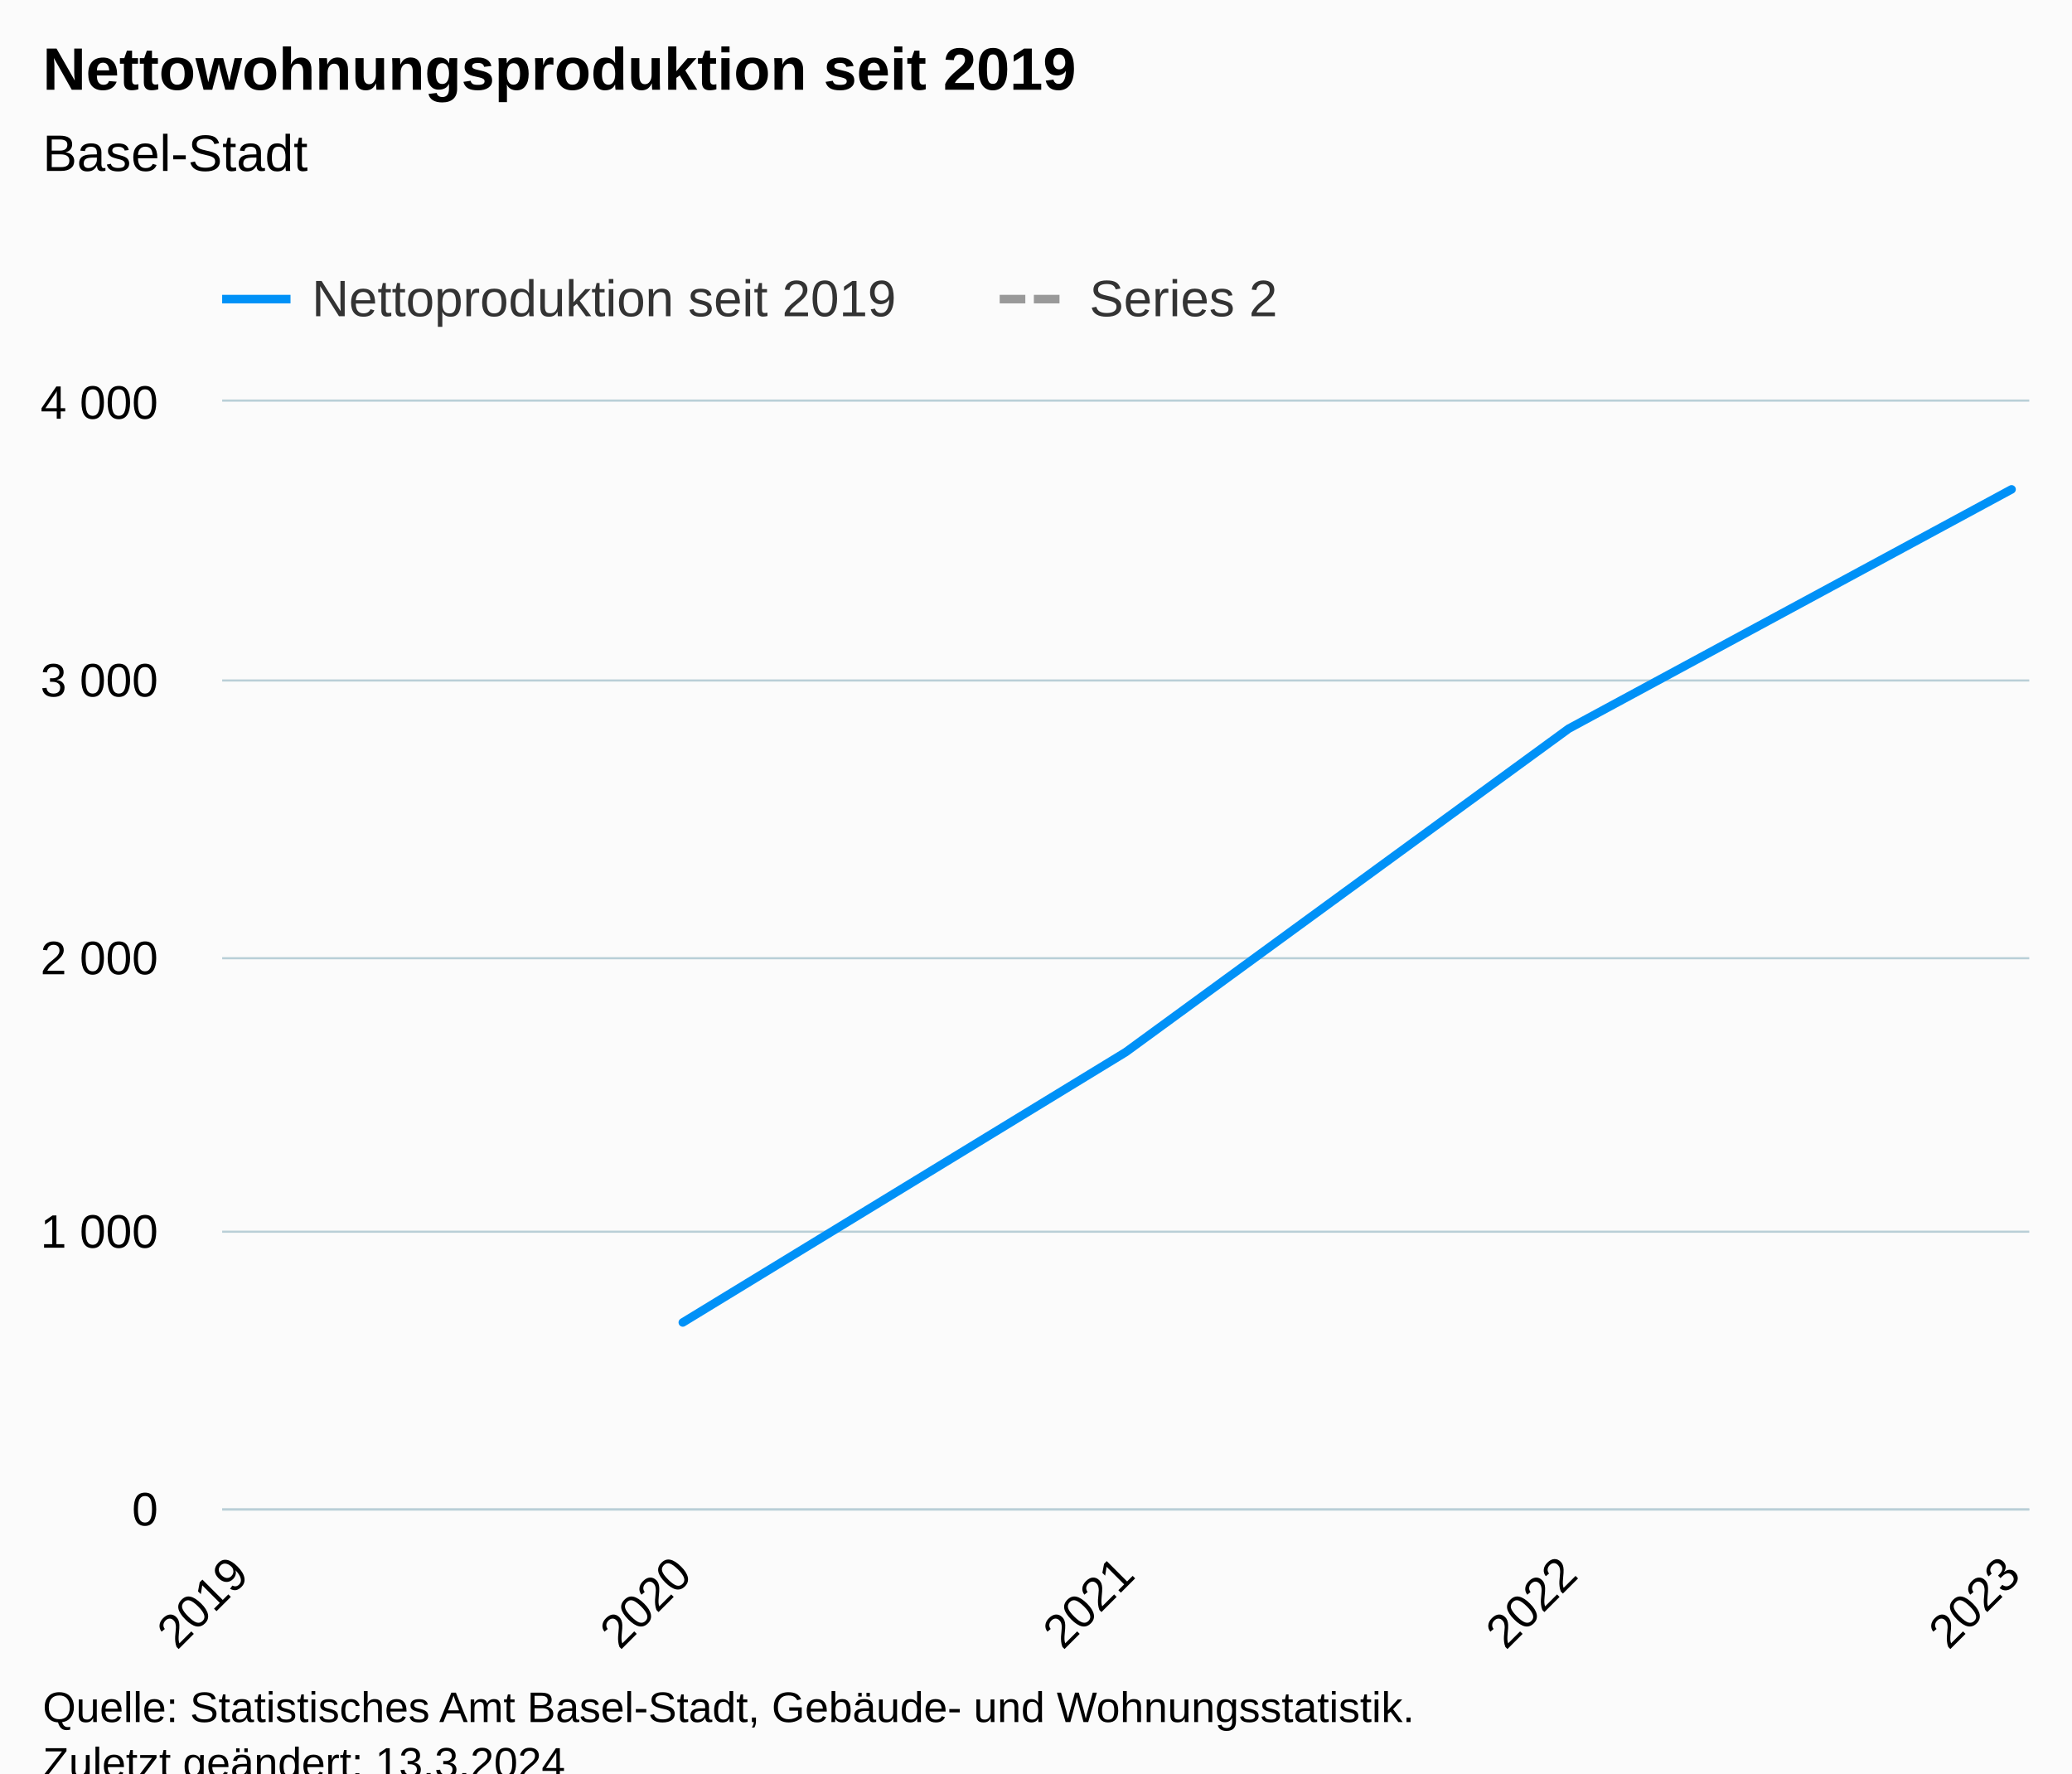
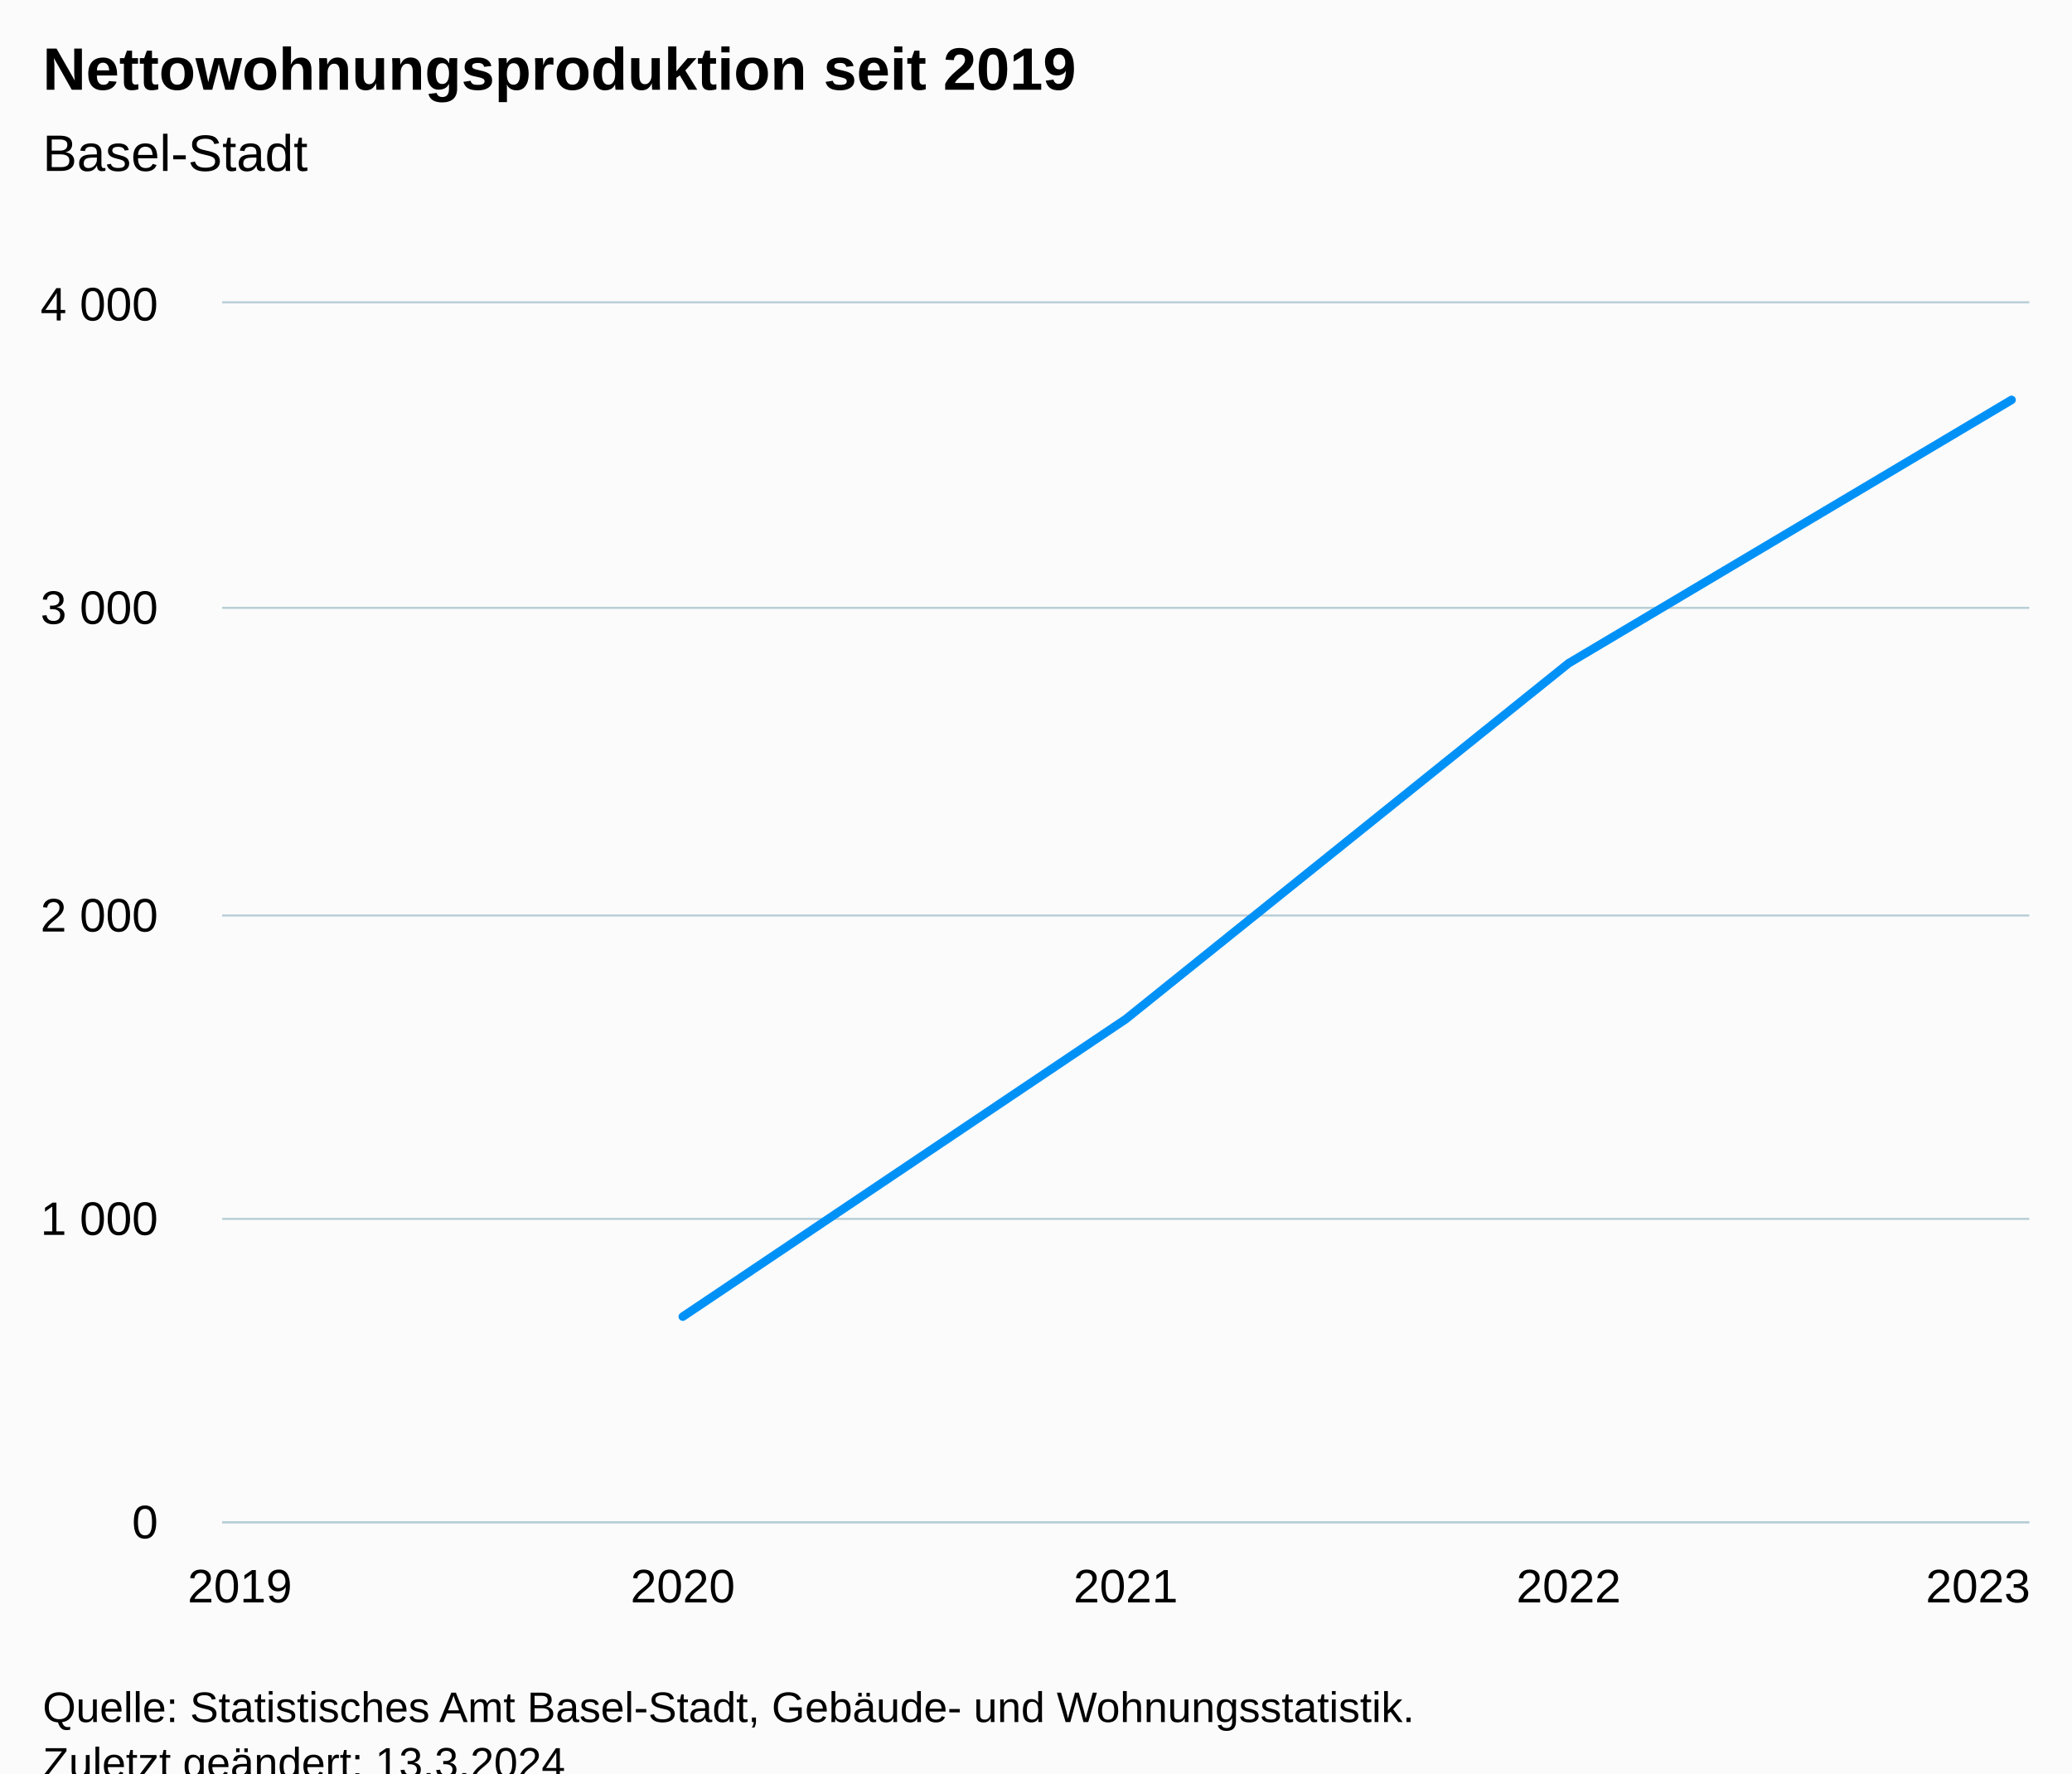
<svg xmlns="http://www.w3.org/2000/svg" version="1.1" class="highcharts-root" style="font-family:Arial;font-size:12px;" viewBox="0 0 485 415">
  <defs>
-     <clipPath id="highcharts-s3e3w81-12-">
-       <rect x="0" y="0" width="423" height="259" fill="none" />
+     <clipPath id="highcharts-m5q34l6-12-">
+       <rect x="0" y="0" width="423" height="285" fill="none" />
    </clipPath>
-     <clipPath id="highcharts-s3e3w81-18-">
-       <rect x="0" y="0" width="423" height="259" fill="none" />
+     <clipPath id="highcharts-m5q34l6-18-">
+       <rect x="0" y="0" width="423" height="285" fill="none" />
    </clipPath>
-     <clipPath id="highcharts-s3e3w81-19-">
-       <rect x="52" y="94" width="423" height="259" fill="none" />
+     <clipPath id="highcharts-m5q34l6-19-">
+       <rect x="52" y="71" width="423" height="285" fill="none" />
    </clipPath>
  </defs>
  <rect fill="#fbfbfb" class="highcharts-background" x="0" y="0" width="485" height="428" rx="0" ry="0" />
-   <rect fill="none" class="highcharts-plot-background" x="52" y="94" width="423" height="259" />
+   <rect fill="none" class="highcharts-plot-background" x="52" y="71" width="423" height="285" />
  <g class="highcharts-pane-group" data-z-index="0" />
  <g class="highcharts-grid highcharts-xaxis-grid" data-z-index="1">
-     <path fill="none" data-z-index="1" class="highcharts-grid-line" d="M 55.5 94 L 55.5 353" opacity="1" />
-     <path fill="none" data-z-index="1" class="highcharts-grid-line" d="M 159.5 94 L 159.5 353" opacity="1" />
-     <path fill="none" data-z-index="1" class="highcharts-grid-line" d="M 263.5 94 L 263.5 353" opacity="1" />
-     <path fill="none" data-z-index="1" class="highcharts-grid-line" d="M 366.5 94 L 366.5 353" opacity="1" />
-     <path fill="none" data-z-index="1" class="highcharts-grid-line" d="M 470.5 94 L 470.5 353" opacity="1" />
+     <path fill="none" data-z-index="1" class="highcharts-grid-line" d="M 55.5 71 L 55.5 356" opacity="1" />
+     <path fill="none" data-z-index="1" class="highcharts-grid-line" d="M 159.5 71 L 159.5 356" opacity="1" />
+     <path fill="none" data-z-index="1" class="highcharts-grid-line" d="M 263.5 71 L 263.5 356" opacity="1" />
+     <path fill="none" data-z-index="1" class="highcharts-grid-line" d="M 366.5 71 L 366.5 356" opacity="1" />
+     <path fill="none" data-z-index="1" class="highcharts-grid-line" d="M 470.5 71 L 470.5 356" opacity="1" />
  </g>
  <g class="highcharts-grid highcharts-yaxis-grid" data-z-index="1">
-     <path fill="none" stroke="#B9CFD7" stroke-width="0.5" data-z-index="1" class="highcharts-grid-line" d="M 52 353.25 L 475 353.25" opacity="1" />
-     <path fill="none" stroke="#B9CFD7" stroke-width="0.5" data-z-index="1" class="highcharts-grid-line" d="M 52 288.25 L 475 288.25" opacity="1" />
-     <path fill="none" stroke="#B9CFD7" stroke-width="0.5" data-z-index="1" class="highcharts-grid-line" d="M 52 224.25 L 475 224.25" opacity="1" />
-     <path fill="none" stroke="#B9CFD7" stroke-width="0.5" data-z-index="1" class="highcharts-grid-line" d="M 52 159.25 L 475 159.25" opacity="1" />
-     <path fill="none" stroke="#B9CFD7" stroke-width="0.5" data-z-index="1" class="highcharts-grid-line" d="M 52 93.75 L 475 93.75" opacity="1" />
+     <path fill="none" stroke="#B9CFD7" stroke-width="0.5" data-z-index="1" class="highcharts-grid-line" d="M 52 356.25 L 475 356.25" opacity="1" />
+     <path fill="none" stroke="#B9CFD7" stroke-width="0.5" data-z-index="1" class="highcharts-grid-line" d="M 52 285.25 L 475 285.25" opacity="1" />
+     <path fill="none" stroke="#B9CFD7" stroke-width="0.5" data-z-index="1" class="highcharts-grid-line" d="M 52 214.25 L 475 214.25" opacity="1" />
+     <path fill="none" stroke="#B9CFD7" stroke-width="0.5" data-z-index="1" class="highcharts-grid-line" d="M 52 142.25 L 475 142.25" opacity="1" />
+     <path fill="none" stroke="#B9CFD7" stroke-width="0.5" data-z-index="1" class="highcharts-grid-line" d="M 52 70.75 L 475 70.75" opacity="1" />
  </g>
-   <rect fill="none" class="highcharts-plot-border" data-z-index="1" x="52" y="94" width="423" height="259" />
+   <rect fill="none" class="highcharts-plot-border" data-z-index="1" x="52" y="71" width="423" height="285" />
  <g class="highcharts-axis highcharts-xaxis" data-z-index="2">
-     <path fill="none" class="highcharts-axis-line" stroke="#B9CFD7" stroke-width="0.5" data-z-index="7" d="M 52 353.25 L 475 353.25" />
+     <path fill="none" class="highcharts-axis-line" stroke="#B9CFD7" stroke-width="0.5" data-z-index="7" d="M 52 356.25 L 475 356.25" />
  </g>
  <g class="highcharts-axis highcharts-yaxis" data-z-index="2">
-     <path fill="none" class="highcharts-axis-line" data-z-index="7" d="M 52 94 L 52 353" />
+     <path fill="none" class="highcharts-axis-line" data-z-index="7" d="M 52 71 L 52 356" />
  </g>
  <g class="highcharts-series-group" data-z-index="3">
-     <g class="highcharts-series highcharts-series-1 highcharts-line-series" data-z-index="0.1" opacity="1" transform="translate(52,94) scale(1 1)" clip-path="url(#highcharts-s3e3w81-18-)" />
-     <g class="highcharts-markers highcharts-series-1 highcharts-line-series" data-z-index="0.1" opacity="1" transform="translate(52,94) scale(1 1)" clip-path="none" />
-     <g class="highcharts-series highcharts-series-2 highcharts-line-series highcharts-color-0" visibility="hidden" data-z-index="0.1" opacity="1" transform="translate(52,94) scale(1 1)" clip-path="url(#highcharts-s3e3w81-18-)" />
-     <g class="highcharts-markers highcharts-series-2 highcharts-line-series highcharts-color-0" visibility="hidden" data-z-index="0.1" opacity="1" transform="translate(52,94) scale(1 1)" clip-path="none" />
-     <g class="highcharts-series highcharts-series-0 highcharts-line-series" data-z-index="2" opacity="1" transform="translate(52,94) scale(1 1)" clip-path="url(#highcharts-s3e3w81-18-)">
-       <path fill="none" d="M 107.824 215.488 L 211.5 152.227 L 315.176 76.535 L 418.853 20.526" class="highcharts-graph" data-z-index="1" stroke="#0091f7" stroke-width="2" stroke-linejoin="round" stroke-linecap="round" />
+     <g class="highcharts-series highcharts-series-0 highcharts-line-series" data-z-index="0.1" opacity="1" transform="translate(52,71) scale(1 1)" clip-path="url(#highcharts-m5q34l6-18-)">
+       <path fill="none" d="M 107.824 237.12 L 211.5 167.509 L 315.176 84.218 L 418.853 22.586" class="highcharts-graph" data-z-index="1" stroke="#0091f7" stroke-width="2" stroke-linejoin="round" stroke-linecap="round" />
    </g>
-     <g class="highcharts-markers highcharts-series-0 highcharts-line-series" data-z-index="2" opacity="1" transform="translate(52,94) scale(1 1)" clip-path="none" />
+     <g class="highcharts-markers highcharts-series-0 highcharts-line-series" data-z-index="0.1" opacity="1" transform="translate(52,71) scale(1 1)" clip-path="none" />
  </g>
  <text x="10" text-anchor="start" class="highcharts-title" data-z-index="4" style="color:#000000;font-size:14px;font-weight:bold;fill:#000000;" y="21">
    <tspan>Nettowohnungsproduktion seit 2019</tspan>
  </text>
  <text x="10" text-anchor="start" class="highcharts-subtitle" data-z-index="4" style="color:#000000;font-size:12px;font-weight:normal;fill:#000000;" y="40">
    <tspan>Basel-Stadt</tspan>
  </text>
-   <text x="10" text-anchor="start" class="highcharts-caption" data-z-index="4" style="color:#666666;fill:#666666;" y="400" />
-   <g class="highcharts-legend" data-z-index="7" transform="translate(44,56)">
-     <rect fill="none" class="highcharts-legend-box" rx="0" ry="0" x="0" y="0" width="265" height="26" visibility="visible" />
-     <g data-z-index="1">
-       <g>
-         <g class="highcharts-legend-item highcharts-line-series highcharts-color-undefined highcharts-series-0" data-z-index="1" transform="translate(8,3)">
-           <path fill="none" d="M 0 11 L 16 11" class="highcharts-graph" stroke="#0091f7" stroke-width="2" />
-           <text x="21" style="color:#333333;cursor:pointer;font-size:12px;font-weight:normal;fill:#333333;" text-anchor="start" data-z-index="2" y="15">
-             <tspan>Nettoproduktion seit 2019</tspan>
-           </text>
-         </g>
-         <g class="highcharts-legend-item highcharts-line-series highcharts-color-undefined highcharts-series-1" data-z-index="1" transform="translate(190,3)">
-           <path fill="none" d="M 0 11 L 16 11" class="highcharts-graph" stroke-dasharray="6,2" stroke="#999999" stroke-width="2" />
-           <text x="21" y="15" style="color:#333333;cursor:pointer;font-size:12px;font-weight:normal;fill:#333333;" text-anchor="start" data-z-index="2">
-             <tspan>Series 2</tspan>
-           </text>
-         </g>
-       </g>
-     </g>
-   </g>
+   <text x="10" text-anchor="start" class="highcharts-caption" data-z-index="4" style="color:#666666;fill:#666666;" y="390" />
  <g class="highcharts-axis-labels highcharts-xaxis-labels" data-z-index="7">
-     <text x="58.74" style="color:#000000;cursor:default;font-size:11px;fill:#000000;" text-anchor="end" transform="translate(0,0) rotate(-45 58.73978 369)" y="369" opacity="1">2019</text>
-     <text x="162.416" style="color:#000000;cursor:default;font-size:11px;fill:#000000;" text-anchor="end" transform="translate(0,0) rotate(-45 162.4163 369)" y="369" opacity="1">2020</text>
-     <text x="266.093" style="color:#000000;cursor:default;font-size:11px;fill:#000000;" text-anchor="end" transform="translate(0,0) rotate(-45 266.0927 369)" y="369" opacity="1">2021</text>
-     <text x="369.769" style="color:#000000;cursor:default;font-size:11px;fill:#000000;" text-anchor="end" transform="translate(0,0) rotate(-45 369.7692 369)" y="369" opacity="1">2022</text>
-     <text x="473.446" style="color:#000000;cursor:default;font-size:11px;fill:#000000;" text-anchor="end" transform="translate(0,0) rotate(-45 473.4457 369)" y="369" opacity="1">2023</text>
+     <text x="56.147" style="color:#000000;cursor:default;font-size:11px;fill:#000000;" text-anchor="middle" transform="translate(0,0)" y="375" opacity="1">2019</text>
+     <text x="159.824" style="color:#000000;cursor:default;font-size:11px;fill:#000000;" text-anchor="middle" transform="translate(0,0)" y="375" opacity="1">2020</text>
+     <text x="263.5" style="color:#000000;cursor:default;font-size:11px;fill:#000000;" text-anchor="middle" transform="translate(0,0)" y="375" opacity="1">2021</text>
+     <text x="367.176" style="color:#000000;cursor:default;font-size:11px;fill:#000000;" text-anchor="middle" transform="translate(0,0)" y="375" opacity="1">2022</text>
+     <text x="463" style="color:#000000;cursor:default;font-size:11px;fill:#000000;" text-anchor="middle" transform="translate(0,0)" y="375" opacity="1">2023</text>
  </g>
  <g class="highcharts-axis-labels highcharts-yaxis-labels" data-z-index="7">
-     <text x="37" style="color:#000000;cursor:default;font-size:11px;fill:#000000;" text-anchor="end" transform="translate(0,0)" y="357" opacity="1">0</text>
-     <text x="37" style="color:#000000;cursor:default;font-size:11px;fill:#000000;" text-anchor="end" transform="translate(0,0)" y="292" opacity="1">
+     <text x="37" style="color:#000000;cursor:default;font-size:11px;fill:#000000;" text-anchor="end" transform="translate(0,0)" y="360" opacity="1">0</text>
+     <text x="37" style="color:#000000;cursor:default;font-size:11px;fill:#000000;" text-anchor="end" transform="translate(0,0)" y="289" opacity="1">
      <tspan>1 000</tspan>
    </text>
-     <text x="37" style="color:#000000;cursor:default;font-size:11px;fill:#000000;" text-anchor="end" transform="translate(0,0)" y="228" opacity="1">
+     <text x="37" style="color:#000000;cursor:default;font-size:11px;fill:#000000;" text-anchor="end" transform="translate(0,0)" y="218" opacity="1">
      <tspan>2 000</tspan>
    </text>
-     <text x="37" style="color:#000000;cursor:default;font-size:11px;fill:#000000;" text-anchor="end" transform="translate(0,0)" y="163" opacity="1">
+     <text x="37" style="color:#000000;cursor:default;font-size:11px;fill:#000000;" text-anchor="end" transform="translate(0,0)" y="146" opacity="1">
      <tspan>3 000</tspan>
    </text>
-     <text x="37" style="color:#000000;cursor:default;font-size:11px;fill:#000000;" text-anchor="end" transform="translate(0,0)" y="98" opacity="1">
+     <text x="37" style="color:#000000;cursor:default;font-size:11px;fill:#000000;" text-anchor="end" transform="translate(0,0)" y="75" opacity="1">
      <tspan>4 000</tspan>
    </text>
  </g>
  <text x="10" class="highcharts-credits" text-anchor="start" data-z-index="8" style="cursor:default;color:#000000;font-size:10px;fill:#000000;" y="403">
    <tspan>Quelle: Statistisches Amt Basel-Stadt, Gebäude- und Wohnungsstatistik.</tspan>
    <tspan x="10" dy="13">Zuletzt geändert: 13.3.2024</tspan>
  </text>
-   <g class="highcharts-control-points" data-z-index="99" clip-path="url(#highcharts-s3e3w81-19-)" />
+   <g class="highcharts-control-points" data-z-index="99" clip-path="url(#highcharts-m5q34l6-19-)" />
</svg>
